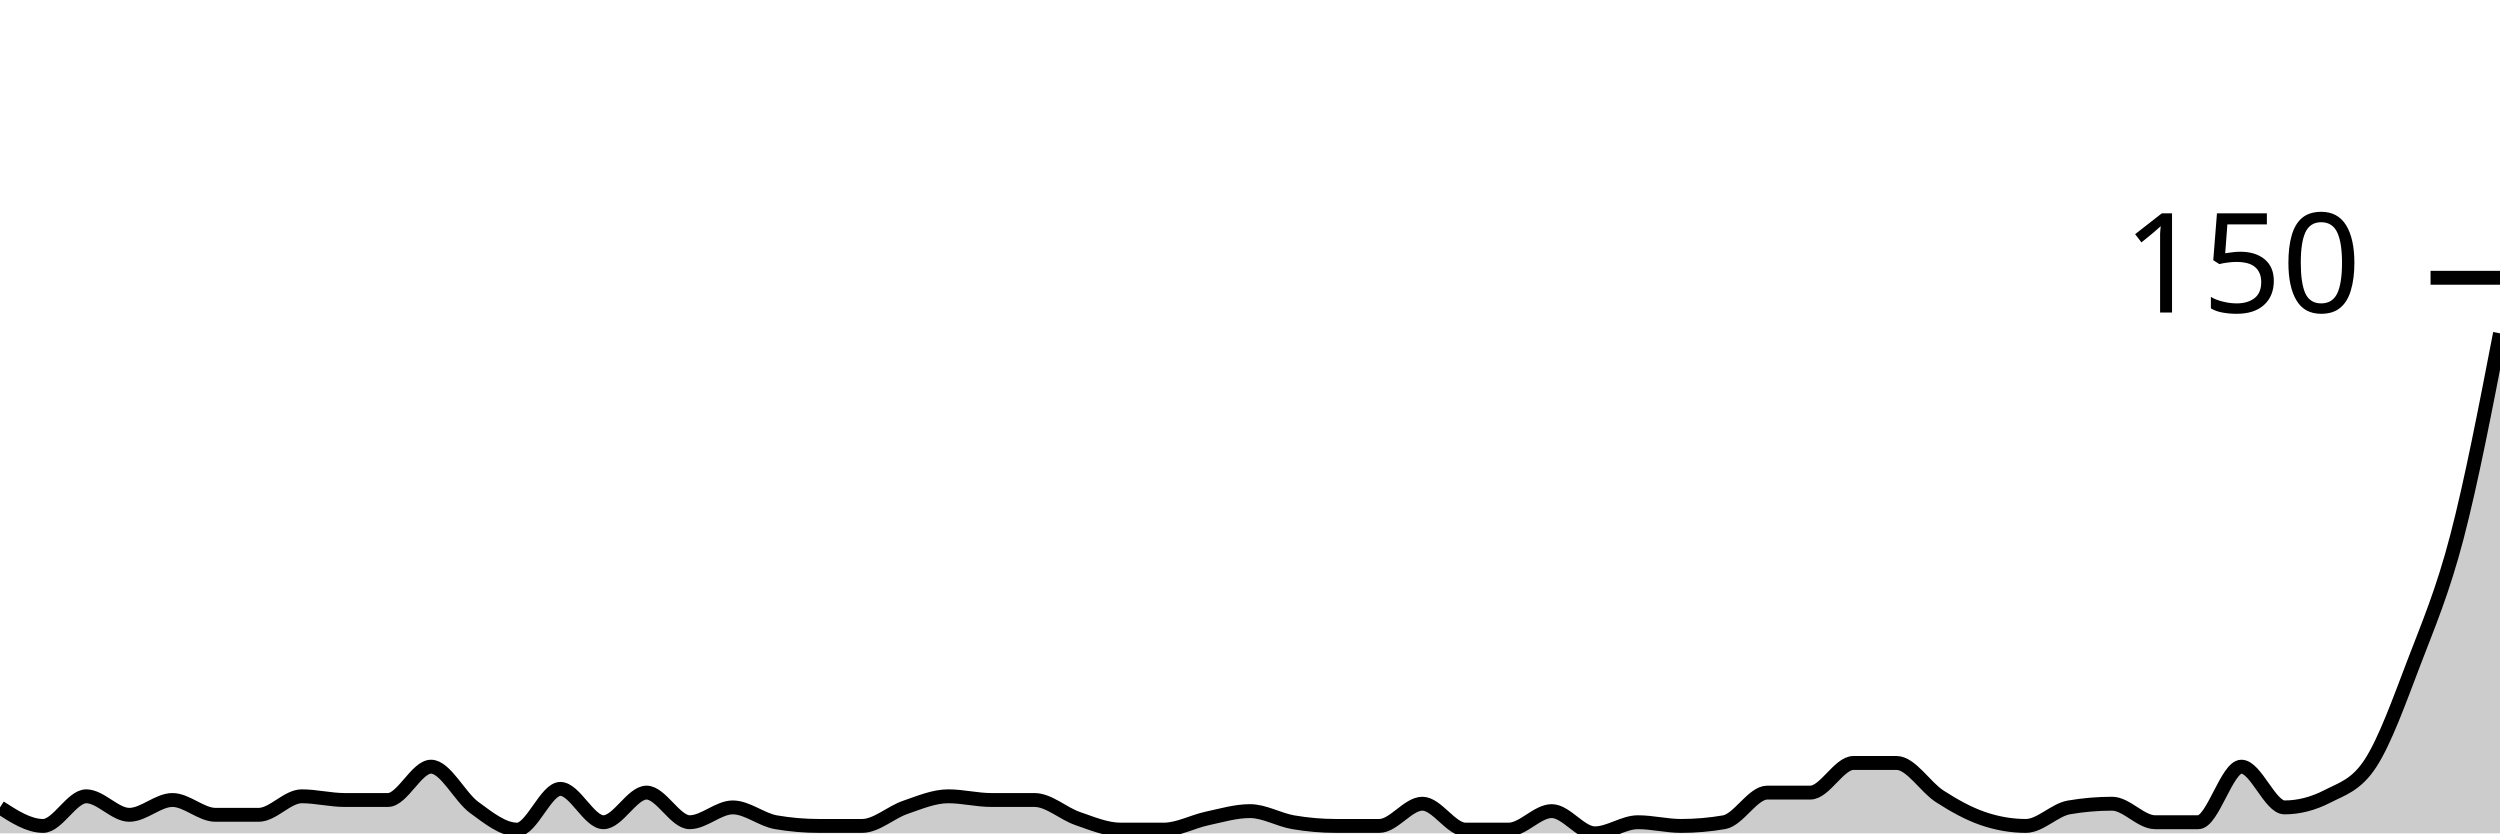
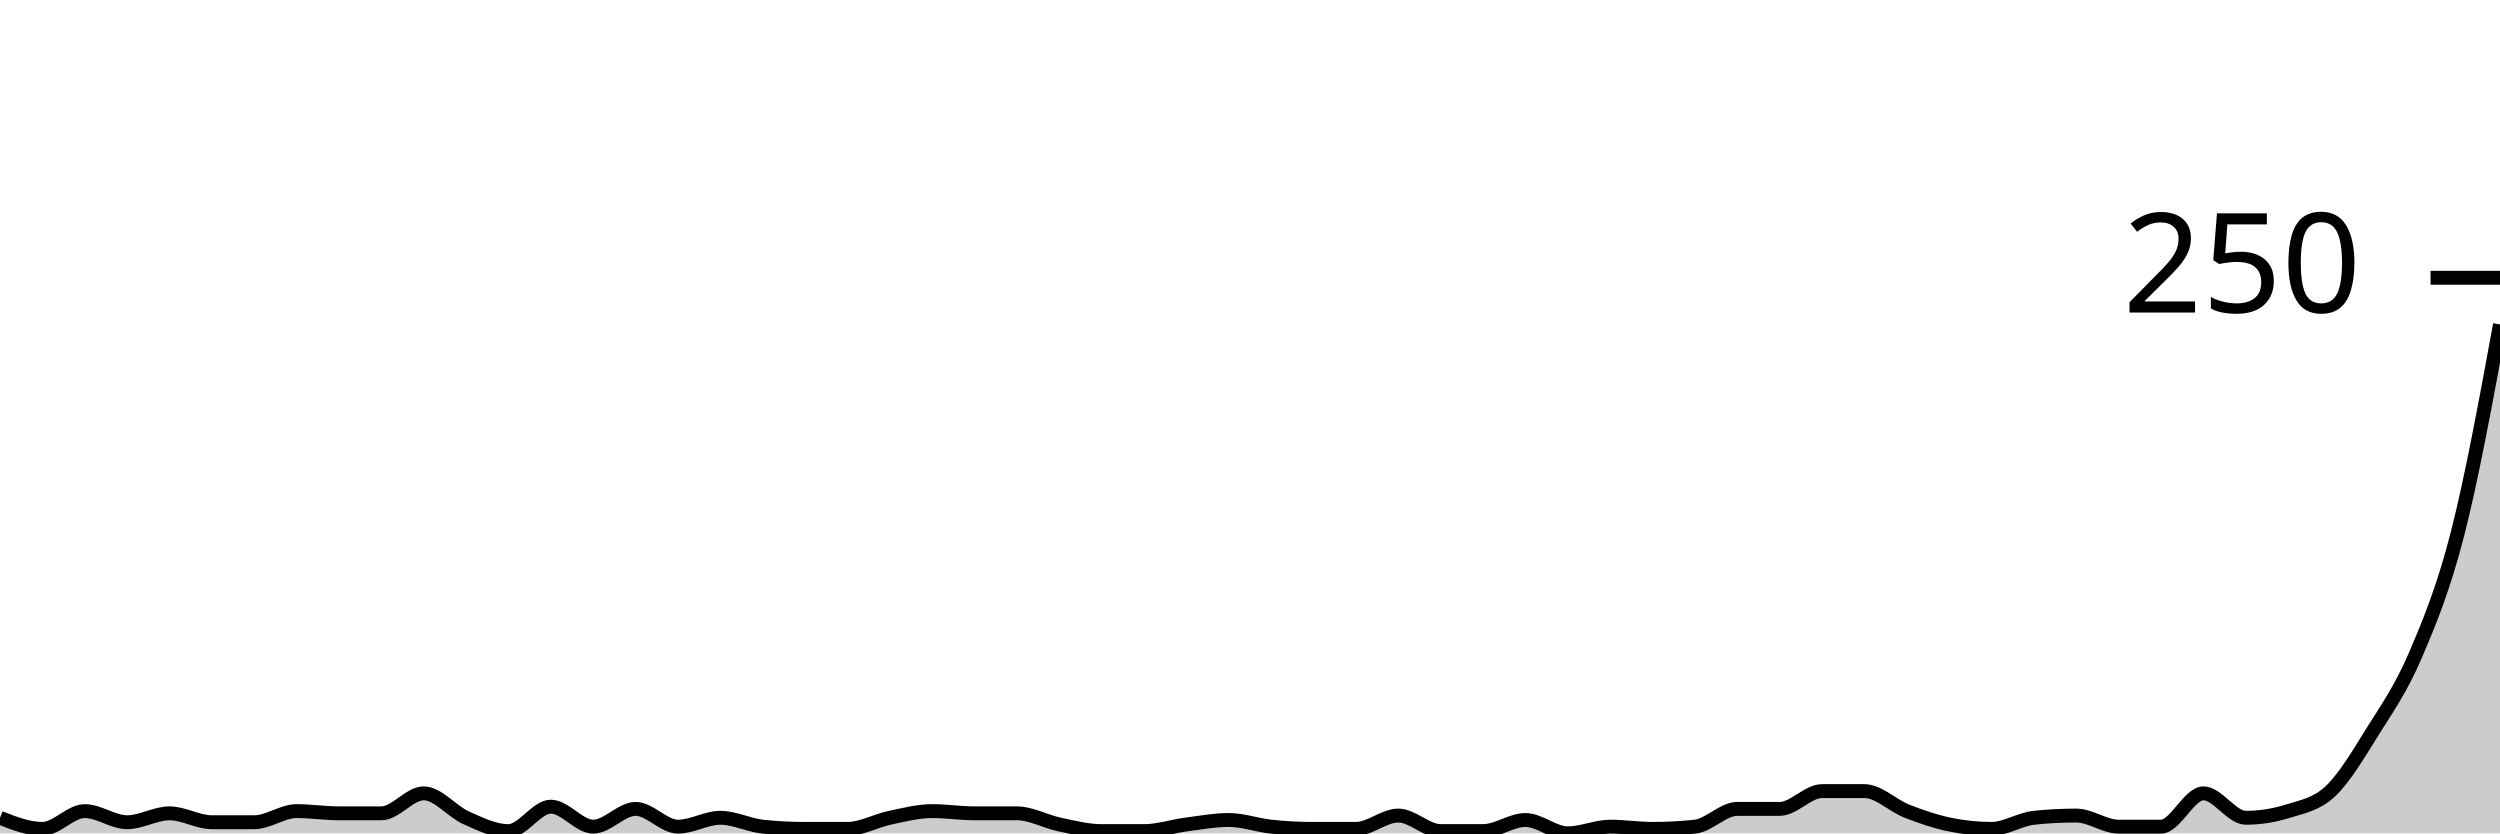
<svg xmlns="http://www.w3.org/2000/svg" viewBox="0 0 180 60">
  <g transform="translate(0,20)">
-     <path class="area" fill="rgba(0, 0, 0, 0.2)" d="M0,38.133C1.034,38.8,2.069,39.467,3.103,39.467C4.138,39.467,5.172,37.333,6.207,37.333C7.241,37.333,8.276,38.667,9.31,38.667C10.345,38.667,11.379,37.6,12.414,37.6C13.448,37.6,14.483,38.667,15.517,38.667C16.552,38.667,17.586,38.667,18.621,38.667C19.655,38.667,20.69,37.333,21.724,37.333C22.759,37.333,23.793,37.6,24.828,37.6C25.862,37.6,26.897,37.6,27.931,37.6C28.966,37.6,30,35.2,31.034,35.2C32.069,35.2,33.103,37.378,34.138,38.133C35.172,38.889,36.207,39.733,37.241,39.733C38.276,39.733,39.31,36.8,40.345,36.8C41.379,36.8,42.414,39.2,43.448,39.2C44.483,39.2,45.517,37.067,46.552,37.067C47.586,37.067,48.621,39.2,49.655,39.2C50.69,39.2,51.724,38.133,52.759,38.133C53.793,38.133,54.828,39.022,55.862,39.2C56.897,39.378,57.931,39.467,58.966,39.467C60,39.467,61.034,39.467,62.069,39.467C63.103,39.467,64.138,38.489,65.172,38.133C66.207,37.778,67.241,37.333,68.276,37.333C69.31,37.333,70.345,37.6,71.379,37.6C72.414,37.6,73.448,37.6,74.483,37.6C75.517,37.6,76.552,38.578,77.586,38.933C78.621,39.289,79.655,39.733,80.69,39.733C81.724,39.733,82.759,39.733,83.793,39.733C84.828,39.733,85.862,39.156,86.897,38.933C87.931,38.711,88.966,38.4,90,38.4C91.034,38.4,92.069,39.022,93.103,39.2C94.138,39.378,95.172,39.467,96.207,39.467C97.241,39.467,98.276,39.467,99.31,39.467C100.345,39.467,101.379,37.867,102.414,37.867C103.448,37.867,104.483,39.733,105.517,39.733C106.552,39.733,107.586,39.733,108.621,39.733C109.655,39.733,110.69,38.4,111.724,38.4C112.759,38.4,113.793,40,114.828,40C115.862,40,116.897,39.2,117.931,39.2C118.966,39.2,120,39.467,121.034,39.467C122.069,39.467,123.103,39.378,124.138,39.2C125.172,39.022,126.207,37.067,127.241,37.067C128.276,37.067,129.31,37.067,130.345,37.067C131.379,37.067,132.414,34.933,133.448,34.933C134.483,34.933,135.517,34.933,136.552,34.933C137.586,34.933,138.621,36.667,139.655,37.333C140.69,38,141.724,38.578,142.759,38.933C143.793,39.289,144.828,39.467,145.862,39.467C146.897,39.467,147.931,38.311,148.966,38.133C150,37.956,151.034,37.867,152.069,37.867C153.103,37.867,154.138,39.2,155.172,39.2C156.207,39.2,157.241,39.2,158.276,39.2C159.31,39.2,160.345,35.2,161.379,35.2C162.414,35.2,163.448,38.133,164.483,38.133C165.517,38.133,166.552,37.867,167.586,37.333C168.621,36.8,169.655,36.533,170.69,34.933C171.724,33.333,172.759,30.444,173.793,27.733C174.828,25.022,175.862,22.622,176.897,18.667C177.931,14.711,178.966,9.356,180,4L180,40C178.966,40,177.931,40,176.897,40C175.862,40,174.828,40,173.793,40C172.759,40,171.724,40,170.69,40C169.655,40,168.621,40,167.586,40C166.552,40,165.517,40,164.483,40C163.448,40,162.414,40,161.379,40C160.345,40,159.31,40,158.276,40C157.241,40,156.207,40,155.172,40C154.138,40,153.103,40,152.069,40C151.034,40,150,40,148.966,40C147.931,40,146.897,40,145.862,40C144.828,40,143.793,40,142.759,40C141.724,40,140.69,40,139.655,40C138.621,40,137.586,40,136.552,40C135.517,40,134.483,40,133.448,40C132.414,40,131.379,40,130.345,40C129.31,40,128.276,40,127.241,40C126.207,40,125.172,40,124.138,40C123.103,40,122.069,40,121.034,40C120,40,118.966,40,117.931,40C116.897,40,115.862,40,114.828,40C113.793,40,112.759,40,111.724,40C110.69,40,109.655,40,108.621,40C107.586,40,106.552,40,105.517,40C104.483,40,103.448,40,102.414,40C101.379,40,100.345,40,99.31,40C98.276,40,97.241,40,96.207,40C95.172,40,94.138,40,93.103,40C92.069,40,91.034,40,90,40C88.966,40,87.931,40,86.897,40C85.862,40,84.828,40,83.793,40C82.759,40,81.724,40,80.69,40C79.655,40,78.621,40,77.586,40C76.552,40,75.517,40,74.483,40C73.448,40,72.414,40,71.379,40C70.345,40,69.31,40,68.276,40C67.241,40,66.207,40,65.172,40C64.138,40,63.103,40,62.069,40C61.034,40,60,40,58.966,40C57.931,40,56.897,40,55.862,40C54.828,40,53.793,40,52.759,40C51.724,40,50.69,40,49.655,40C48.621,40,47.586,40,46.552,40C45.517,40,44.483,40,43.448,40C42.414,40,41.379,40,40.345,40C39.31,40,38.276,40,37.241,40C36.207,40,35.172,40,34.138,40C33.103,40,32.069,40,31.034,40C30,40,28.966,40,27.931,40C26.897,40,25.862,40,24.828,40C23.793,40,22.759,40,21.724,40C20.69,40,19.655,40,18.621,40C17.586,40,16.552,40,15.517,40C14.483,40,13.448,40,12.414,40C11.379,40,10.345,40,9.31,40C8.276,40,7.241,40,6.207,40C5.172,40,4.138,40,3.103,40C2.069,40,1.034,40,0,40Z" />
-     <path class="line" stroke="black" fill="none" d="M0,38.133C1.034,38.8,2.069,39.467,3.103,39.467C4.138,39.467,5.172,37.333,6.207,37.333C7.241,37.333,8.276,38.667,9.31,38.667C10.345,38.667,11.379,37.6,12.414,37.6C13.448,37.6,14.483,38.667,15.517,38.667C16.552,38.667,17.586,38.667,18.621,38.667C19.655,38.667,20.69,37.333,21.724,37.333C22.759,37.333,23.793,37.6,24.828,37.6C25.862,37.6,26.897,37.6,27.931,37.6C28.966,37.6,30,35.2,31.034,35.2C32.069,35.2,33.103,37.378,34.138,38.133C35.172,38.889,36.207,39.733,37.241,39.733C38.276,39.733,39.31,36.8,40.345,36.8C41.379,36.8,42.414,39.2,43.448,39.2C44.483,39.2,45.517,37.067,46.552,37.067C47.586,37.067,48.621,39.2,49.655,39.2C50.69,39.2,51.724,38.133,52.759,38.133C53.793,38.133,54.828,39.022,55.862,39.2C56.897,39.378,57.931,39.467,58.966,39.467C60,39.467,61.034,39.467,62.069,39.467C63.103,39.467,64.138,38.489,65.172,38.133C66.207,37.778,67.241,37.333,68.276,37.333C69.31,37.333,70.345,37.6,71.379,37.6C72.414,37.6,73.448,37.6,74.483,37.6C75.517,37.6,76.552,38.578,77.586,38.933C78.621,39.289,79.655,39.733,80.69,39.733C81.724,39.733,82.759,39.733,83.793,39.733C84.828,39.733,85.862,39.156,86.897,38.933C87.931,38.711,88.966,38.4,90,38.4C91.034,38.4,92.069,39.022,93.103,39.2C94.138,39.378,95.172,39.467,96.207,39.467C97.241,39.467,98.276,39.467,99.31,39.467C100.345,39.467,101.379,37.867,102.414,37.867C103.448,37.867,104.483,39.733,105.517,39.733C106.552,39.733,107.586,39.733,108.621,39.733C109.655,39.733,110.69,38.4,111.724,38.4C112.759,38.4,113.793,40,114.828,40C115.862,40,116.897,39.2,117.931,39.2C118.966,39.2,120,39.467,121.034,39.467C122.069,39.467,123.103,39.378,124.138,39.2C125.172,39.022,126.207,37.067,127.241,37.067C128.276,37.067,129.31,37.067,130.345,37.067C131.379,37.067,132.414,34.933,133.448,34.933C134.483,34.933,135.517,34.933,136.552,34.933C137.586,34.933,138.621,36.667,139.655,37.333C140.69,38,141.724,38.578,142.759,38.933C143.793,39.289,144.828,39.467,145.862,39.467C146.897,39.467,147.931,38.311,148.966,38.133C150,37.956,151.034,37.867,152.069,37.867C153.103,37.867,154.138,39.2,155.172,39.2C156.207,39.2,157.241,39.2,158.276,39.2C159.31,39.2,160.345,35.2,161.379,35.2C162.414,35.2,163.448,38.133,164.483,38.133C165.517,38.133,166.552,37.867,167.586,37.333C168.621,36.8,169.655,36.533,170.69,34.933C171.724,33.333,172.759,30.444,173.793,27.733C174.828,25.022,175.862,22.622,176.897,18.667C177.931,14.711,178.966,9.356,180,4" />
+     <path class="area" fill="rgba(0, 0, 0, 0.2)" d="M0,38.88C1.017,39.28,2.034,39.68,3.051,39.68C4.068,39.68,5.085,38.4,6.102,38.4C7.119,38.4,8.136,39.2,9.153,39.2C10.169,39.2,11.186,38.56,12.203,38.56C13.22,38.56,14.237,39.2,15.254,39.2C16.271,39.2,17.288,39.2,18.305,39.2C19.322,39.2,20.339,38.4,21.356,38.4C22.373,38.4,23.39,38.56,24.407,38.56C25.424,38.56,26.441,38.56,27.458,38.56C28.475,38.56,29.492,37.12,30.508,37.12C31.525,37.12,32.542,38.427,33.559,38.88C34.576,39.333,35.593,39.84,36.61,39.84C37.627,39.84,38.644,38.08,39.661,38.08C40.678,38.08,41.695,39.52,42.712,39.52C43.729,39.52,44.746,38.24,45.763,38.24C46.78,38.24,47.797,39.52,48.814,39.52C49.831,39.52,50.847,38.88,51.864,38.88C52.881,38.88,53.898,39.413,54.915,39.52C55.932,39.627,56.949,39.68,57.966,39.68C58.983,39.68,60,39.68,61.017,39.68C62.034,39.68,63.051,39.093,64.068,38.88C65.085,38.667,66.102,38.4,67.119,38.4C68.136,38.4,69.153,38.56,70.169,38.56C71.186,38.56,72.203,38.56,73.22,38.56C74.237,38.56,75.254,39.147,76.271,39.36C77.288,39.573,78.305,39.84,79.322,39.84C80.339,39.84,81.356,39.84,82.373,39.84C83.39,39.84,84.407,39.493,85.424,39.36C86.441,39.227,87.458,39.04,88.475,39.04C89.492,39.04,90.508,39.413,91.525,39.52C92.542,39.627,93.559,39.68,94.576,39.68C95.593,39.68,96.61,39.68,97.627,39.68C98.644,39.68,99.661,38.72,100.678,38.72C101.695,38.72,102.712,39.84,103.729,39.84C104.746,39.84,105.763,39.84,106.78,39.84C107.797,39.84,108.814,39.04,109.831,39.04C110.847,39.04,111.864,40,112.881,40C113.898,40,114.915,39.52,115.932,39.52C116.949,39.52,117.966,39.68,118.983,39.68C120,39.68,121.017,39.627,122.034,39.52C123.051,39.413,124.068,38.24,125.085,38.24C126.102,38.24,127.119,38.24,128.136,38.24C129.153,38.24,130.169,36.96,131.186,36.96C132.203,36.96,133.22,36.96,134.237,36.96C135.254,36.96,136.271,38,137.288,38.4C138.305,38.8,139.322,39.147,140.339,39.36C141.356,39.573,142.373,39.68,143.39,39.68C144.407,39.68,145.424,38.987,146.441,38.88C147.458,38.773,148.475,38.72,149.492,38.72C150.508,38.72,151.525,39.52,152.542,39.52C153.559,39.52,154.576,39.52,155.593,39.52C156.61,39.52,157.627,37.12,158.644,37.12C159.661,37.12,160.678,38.88,161.695,38.88C162.712,38.88,163.729,38.72,164.746,38.4C165.763,38.08,166.78,37.92,167.797,36.96C168.814,36,169.831,34.267,170.847,32.64C171.864,31.013,172.881,29.573,173.898,27.2C174.915,24.827,175.932,22.373,176.949,18.4C177.966,14.427,178.983,8.893,180,3.36L180,40C178.983,40,177.966,40,176.949,40C175.932,40,174.915,40,173.898,40C172.881,40,171.864,40,170.847,40C169.831,40,168.814,40,167.797,40C166.78,40,165.763,40,164.746,40C163.729,40,162.712,40,161.695,40C160.678,40,159.661,40,158.644,40C157.627,40,156.61,40,155.593,40C154.576,40,153.559,40,152.542,40C151.525,40,150.508,40,149.492,40C148.475,40,147.458,40,146.441,40C145.424,40,144.407,40,143.39,40C142.373,40,141.356,40,140.339,40C139.322,40,138.305,40,137.288,40C136.271,40,135.254,40,134.237,40C133.22,40,132.203,40,131.186,40C130.169,40,129.153,40,128.136,40C127.119,40,126.102,40,125.085,40C124.068,40,123.051,40,122.034,40C121.017,40,120,40,118.983,40C117.966,40,116.949,40,115.932,40C114.915,40,113.898,40,112.881,40C111.864,40,110.847,40,109.831,40C108.814,40,107.797,40,106.78,40C105.763,40,104.746,40,103.729,40C102.712,40,101.695,40,100.678,40C99.661,40,98.644,40,97.627,40C96.61,40,95.593,40,94.576,40C93.559,40,92.542,40,91.525,40C90.508,40,89.492,40,88.475,40C87.458,40,86.441,40,85.424,40C84.407,40,83.39,40,82.373,40C81.356,40,80.339,40,79.322,40C78.305,40,77.288,40,76.271,40C75.254,40,74.237,40,73.22,40C72.203,40,71.186,40,70.169,40C69.153,40,68.136,40,67.119,40C66.102,40,65.085,40,64.068,40C63.051,40,62.034,40,61.017,40C60,40,58.983,40,57.966,40C56.949,40,55.932,40,54.915,40C53.898,40,52.881,40,51.864,40C50.847,40,49.831,40,48.814,40C47.797,40,46.78,40,45.763,40C44.746,40,43.729,40,42.712,40C41.695,40,40.678,40,39.661,40C38.644,40,37.627,40,36.61,40C35.593,40,34.576,40,33.559,40C32.542,40,31.525,40,30.508,40C29.492,40,28.475,40,27.458,40C26.441,40,25.424,40,24.407,40C23.39,40,22.373,40,21.356,40C20.339,40,19.322,40,18.305,40C17.288,40,16.271,40,15.254,40C14.237,40,13.22,40,12.203,40C11.186,40,10.169,40,9.153,40C8.136,40,7.119,40,6.102,40C5.085,40,4.068,40,3.051,40C2.034,40,1.017,40,0,40Z" />
+     <path class="line" stroke="black" fill="none" d="M0,38.88C1.017,39.28,2.034,39.68,3.051,39.68C4.068,39.68,5.085,38.4,6.102,38.4C7.119,38.4,8.136,39.2,9.153,39.2C10.169,39.2,11.186,38.56,12.203,38.56C13.22,38.56,14.237,39.2,15.254,39.2C16.271,39.2,17.288,39.2,18.305,39.2C19.322,39.2,20.339,38.4,21.356,38.4C22.373,38.4,23.39,38.56,24.407,38.56C25.424,38.56,26.441,38.56,27.458,38.56C28.475,38.56,29.492,37.12,30.508,37.12C31.525,37.12,32.542,38.427,33.559,38.88C34.576,39.333,35.593,39.84,36.61,39.84C37.627,39.84,38.644,38.08,39.661,38.08C40.678,38.08,41.695,39.52,42.712,39.52C43.729,39.52,44.746,38.24,45.763,38.24C46.78,38.24,47.797,39.52,48.814,39.52C49.831,39.52,50.847,38.88,51.864,38.88C52.881,38.88,53.898,39.413,54.915,39.52C55.932,39.627,56.949,39.68,57.966,39.68C58.983,39.68,60,39.68,61.017,39.68C62.034,39.68,63.051,39.093,64.068,38.88C65.085,38.667,66.102,38.4,67.119,38.4C68.136,38.4,69.153,38.56,70.169,38.56C71.186,38.56,72.203,38.56,73.22,38.56C74.237,38.56,75.254,39.147,76.271,39.36C77.288,39.573,78.305,39.84,79.322,39.84C80.339,39.84,81.356,39.84,82.373,39.84C83.39,39.84,84.407,39.493,85.424,39.36C86.441,39.227,87.458,39.04,88.475,39.04C89.492,39.04,90.508,39.413,91.525,39.52C92.542,39.627,93.559,39.68,94.576,39.68C95.593,39.68,96.61,39.68,97.627,39.68C98.644,39.68,99.661,38.72,100.678,38.72C101.695,38.72,102.712,39.84,103.729,39.84C104.746,39.84,105.763,39.84,106.78,39.84C107.797,39.84,108.814,39.04,109.831,39.04C110.847,39.04,111.864,40,112.881,40C113.898,40,114.915,39.52,115.932,39.52C116.949,39.52,117.966,39.68,118.983,39.68C120,39.68,121.017,39.627,122.034,39.52C123.051,39.413,124.068,38.24,125.085,38.24C126.102,38.24,127.119,38.24,128.136,38.24C129.153,38.24,130.169,36.96,131.186,36.96C132.203,36.96,133.22,36.96,134.237,36.96C135.254,36.96,136.271,38,137.288,38.4C138.305,38.8,139.322,39.147,140.339,39.36C141.356,39.573,142.373,39.68,143.39,39.68C144.407,39.68,145.424,38.987,146.441,38.88C147.458,38.773,148.475,38.72,149.492,38.72C150.508,38.72,151.525,39.52,152.542,39.52C153.559,39.52,154.576,39.52,155.593,39.52C156.61,39.52,157.627,37.12,158.644,37.12C159.661,37.12,160.678,38.88,161.695,38.88C162.712,38.88,163.729,38.72,164.746,38.4C165.763,38.08,166.78,37.92,167.797,36.96C168.814,36,169.831,34.267,170.847,32.64C171.864,31.013,172.881,29.573,173.898,27.2C174.915,24.827,175.932,22.373,176.949,18.4C177.966,14.427,178.983,8.893,180,3.36" />
    <path class="axis-ceiling" stroke-width="1" stroke="black" fill="none" d="M175,0L180,0" />
-     <text class="axis-ceiling-label" font-family="sans-serif" text-anchor="end" font-size="10px" x="170" y="2.5">150</text>
+     <text class="axis-ceiling-label" font-family="sans-serif" text-anchor="end" font-size="10px" x="170" y="2.5">250</text>
  </g>
</svg>
